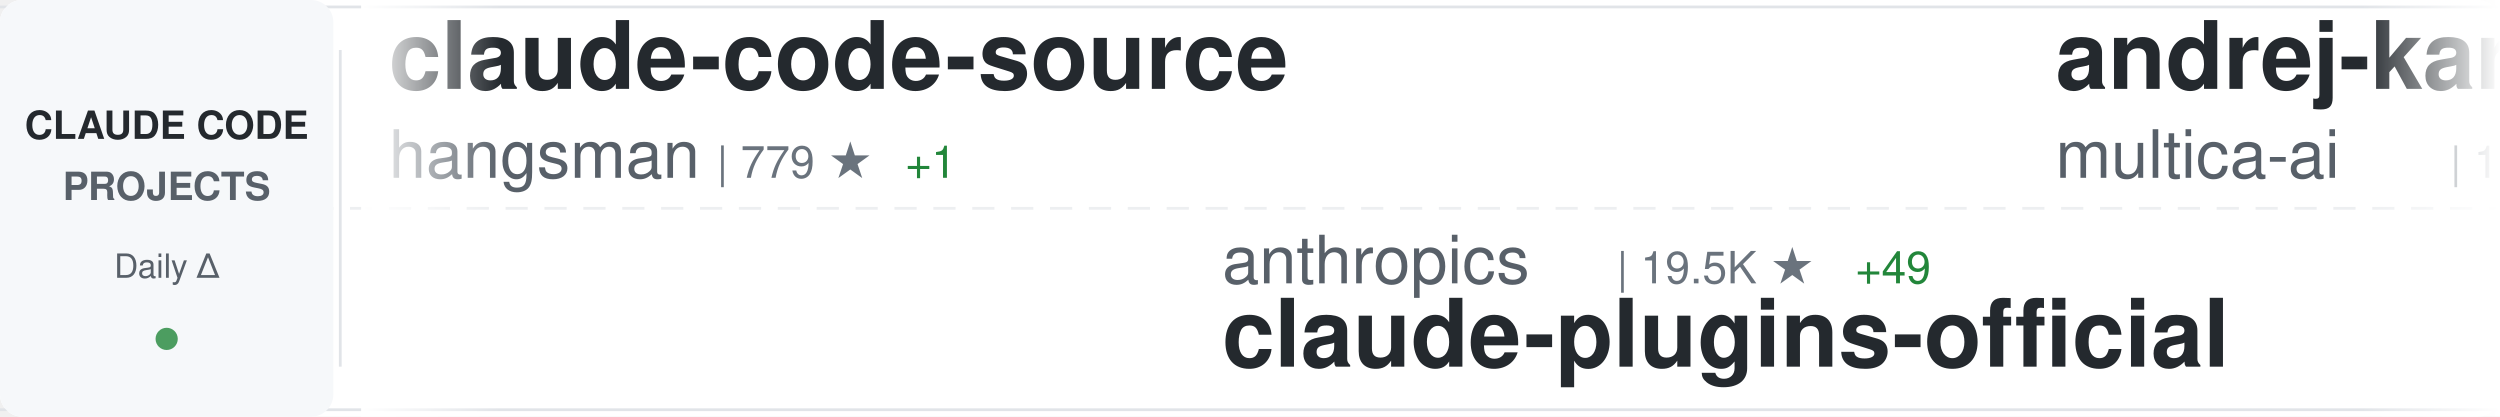
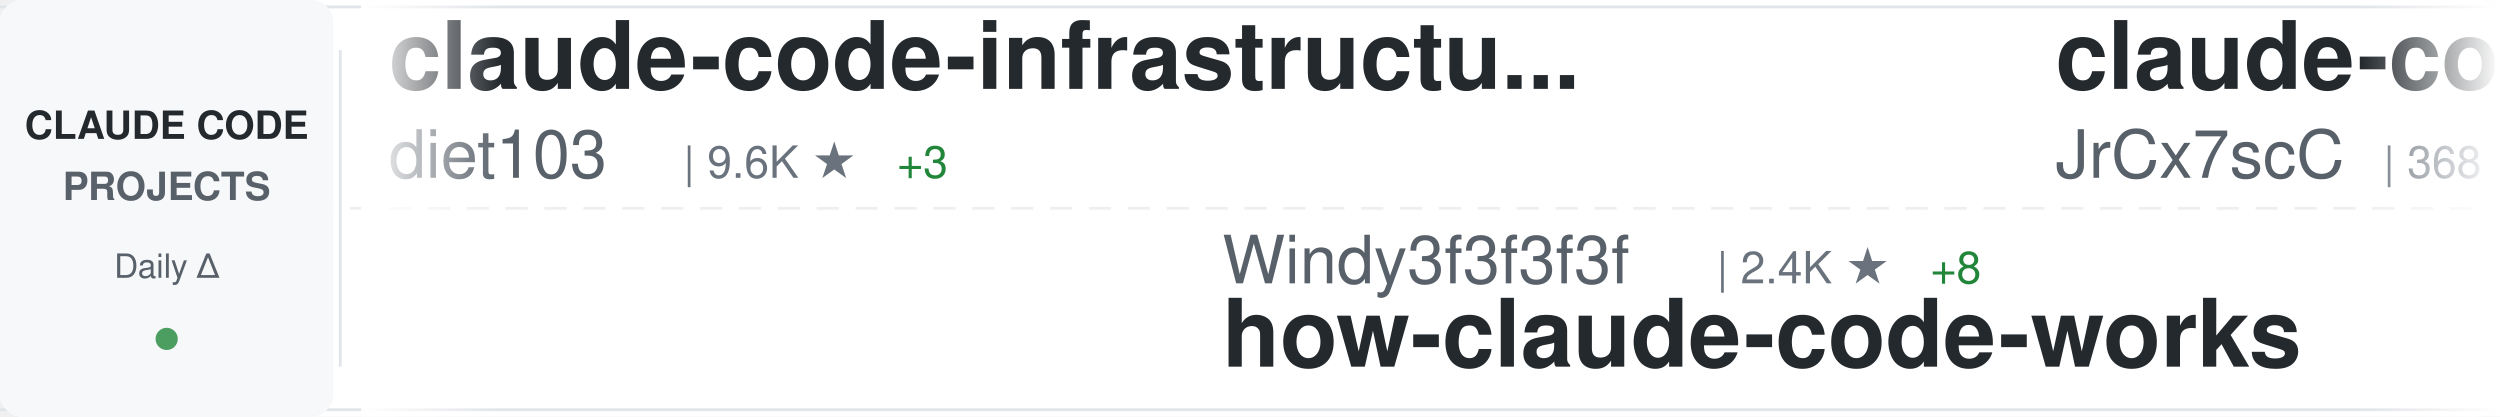
<svg xmlns="http://www.w3.org/2000/svg" width="900" height="150">
  <defs>
    <linearGradient id="awesomeLeftFade" x1="0%" y1="0%" x2="100%" y2="0%">
      <stop offset="0%" style="stop-color:#ffffff;stop-opacity:1" />
      <stop offset="100%" style="stop-color:#ffffff;stop-opacity:0" />
    </linearGradient>
    <linearGradient id="awesomeRightFade" x1="0%" y1="0%" x2="100%" y2="0%">
      <stop offset="0%" style="stop-color:#ffffff;stop-opacity:0" />
      <stop offset="100%" style="stop-color:#ffffff;stop-opacity:1" />
    </linearGradient>
  </defs>
  <rect width="900" height="150" fill="#ffffff" rx="8" />
  <rect x="0" y="2" width="900" height="1" fill="#e1e4e8" />
  <rect x="0" y="147" width="900" height="1" fill="#e1e4e8" />
  <line x1="0" y1="75" x2="900" y2="75" stroke="#e1e4e8" stroke-width="1" stroke-dasharray="8 6" opacity="0.6" />
  <rect x="0" y="0" width="120" height="150" fill="#f6f8fa" rx="8" />
  <text x="60" y="50" font-family="-apple-system, BlinkMacSystemFont, 'Segoe UI', Helvetica, Arial, sans-serif" font-size="14" font-weight="600" fill="#24292e" text-anchor="middle">CLAUDE CODE</text>
  <text x="60" y="72" font-family="-apple-system, BlinkMacSystemFont, 'Segoe UI', Helvetica, Arial, sans-serif" font-size="14" font-weight="600" fill="#586069" text-anchor="middle">PROJECTS</text>
  <text x="60" y="100" font-family="-apple-system, BlinkMacSystemFont, 'Segoe UI', Helvetica, Arial, sans-serif" font-size="12" font-weight="500" fill="#586069" text-anchor="middle">Daily Δ</text>
  <circle cx="60" cy="122" r="4" fill="#22863a" opacity="0.8" />
  <rect x="122" y="18" width="1" height="114" fill="#e1e4e8" />
  <clipPath id="awesomeTickerClip">
    <rect x="130" y="0" width="770" height="150" />
  </clipPath>
  <g clip-path="url(#awesomeTickerClip)">
    <g id="awesomeTickerItems">
      <animateTransform attributeName="transform" attributeType="XML" type="translate" from="0 0" to="-3000 0" dur="54s" repeatCount="indefinite" />
      <g transform="translate(0, 0)">
-         <text x="140" y="32" font-family="-apple-system, BlinkMacSystemFont, 'Segoe UI', Helvetica, Arial, sans-serif" font-size="34" font-weight="600" fill="#24292e">claude-code-source</text>
-         <text x="140" y="64" font-family="-apple-system, BlinkMacSystemFont, 'Segoe UI', Helvetica, Arial, sans-serif" font-size="24" font-weight="400" fill="#586069">hangsman</text>
-         <text x="258" y="64" font-family="-apple-system, BlinkMacSystemFont, 'Segoe UI', Helvetica, Arial, sans-serif" font-size="16" font-weight="500" fill="#6a737d">| 779 ★</text>
-         <text x="326" y="64" font-family="-apple-system, BlinkMacSystemFont, 'Segoe UI', Helvetica, Arial, sans-serif" font-size="16" font-weight="500" fill="#22863a"> +1</text>
+         <text x="140" y="32" font-family="-apple-system, BlinkMacSystemFont, 'Segoe UI', Helvetica, Arial, sans-serif" font-size="34" font-weight="600" fill="#24292e">claude-code-infrastructu...</text>
+         <text x="140" y="64" font-family="-apple-system, BlinkMacSystemFont, 'Segoe UI', Helvetica, Arial, sans-serif" font-size="24" font-weight="400" fill="#586069">diet103</text>
+         <text x="246" y="64" font-family="-apple-system, BlinkMacSystemFont, 'Segoe UI', Helvetica, Arial, sans-serif" font-size="16" font-weight="500" fill="#6a737d">| 9.6K ★</text>
+         <text x="323" y="64" font-family="-apple-system, BlinkMacSystemFont, 'Segoe UI', Helvetica, Arial, sans-serif" font-size="16" font-weight="500" fill="#22863a"> +3</text>
      </g>
      <g transform="translate(300, 0)">
-         <text x="140" y="102" font-family="-apple-system, BlinkMacSystemFont, 'Segoe UI', Helvetica, Arial, sans-serif" font-size="24" font-weight="400" fill="#586069">anthropics</text>
-         <text x="282" y="102" font-family="-apple-system, BlinkMacSystemFont, 'Segoe UI', Helvetica, Arial, sans-serif" font-size="16" font-weight="500" fill="#6a737d">| 19.5K ★</text>
-         <text x="368" y="102" font-family="-apple-system, BlinkMacSystemFont, 'Segoe UI', Helvetica, Arial, sans-serif" font-size="16" font-weight="500" fill="#22863a"> +49</text>
-         <text x="140" y="132" font-family="-apple-system, BlinkMacSystemFont, 'Segoe UI', Helvetica, Arial, sans-serif" font-size="34" font-weight="600" fill="#24292e">claude-plugins-official</text>
+         <text x="140" y="102" font-family="-apple-system, BlinkMacSystemFont, 'Segoe UI', Helvetica, Arial, sans-serif" font-size="24" font-weight="400" fill="#586069">Windy3f3f3f3f</text>
+         <text x="318" y="102" font-family="-apple-system, BlinkMacSystemFont, 'Segoe UI', Helvetica, Arial, sans-serif" font-size="16" font-weight="500" fill="#6a737d">| 2.4K ★</text>
+         <text x="395" y="102" font-family="-apple-system, BlinkMacSystemFont, 'Segoe UI', Helvetica, Arial, sans-serif" font-size="16" font-weight="500" fill="#22863a"> +8</text>
+         <text x="140" y="132" font-family="-apple-system, BlinkMacSystemFont, 'Segoe UI', Helvetica, Arial, sans-serif" font-size="34" font-weight="600" fill="#24292e">how-claude-code-works</text>
      </g>
      <g transform="translate(600, 0)">
-         <text x="140" y="32" font-family="-apple-system, BlinkMacSystemFont, 'Segoe UI', Helvetica, Arial, sans-serif" font-size="34" font-weight="600" fill="#24292e">andrej-karpathy-skills</text>
-         <text x="140" y="64" font-family="-apple-system, BlinkMacSystemFont, 'Segoe UI', Helvetica, Arial, sans-serif" font-size="24" font-weight="400" fill="#586069">multica-ai</text>
-         <text x="282" y="64" font-family="-apple-system, BlinkMacSystemFont, 'Segoe UI', Helvetica, Arial, sans-serif" font-size="16" font-weight="500" fill="#6a737d">| 132.8K ★</text>
-         <text x="377" y="64" font-family="-apple-system, BlinkMacSystemFont, 'Segoe UI', Helvetica, Arial, sans-serif" font-size="16" font-weight="500" fill="#22863a"> +1.6K</text>
+         <text x="140" y="32" font-family="-apple-system, BlinkMacSystemFont, 'Segoe UI', Helvetica, Arial, sans-serif" font-size="34" font-weight="600" fill="#24292e">claude-code-source</text>
+         <text x="140" y="64" font-family="-apple-system, BlinkMacSystemFont, 'Segoe UI', Helvetica, Arial, sans-serif" font-size="24" font-weight="400" fill="#586069">JrCx7scC</text>
+         <text x="258" y="64" font-family="-apple-system, BlinkMacSystemFont, 'Segoe UI', Helvetica, Arial, sans-serif" font-size="16" font-weight="500" fill="#6a737d">| 368 ★</text>
      </g>
      <g transform="translate(900, 0)">
-         <text x="140" y="102" font-family="-apple-system, BlinkMacSystemFont, 'Segoe UI', Helvetica, Arial, sans-serif" font-size="24" font-weight="400" fill="#586069">lintsinghua</text>
-         <text x="294" y="102" font-family="-apple-system, BlinkMacSystemFont, 'Segoe UI', Helvetica, Arial, sans-serif" font-size="16" font-weight="500" fill="#6a737d">| 3.3K ★</text>
-         <text x="371" y="102" font-family="-apple-system, BlinkMacSystemFont, 'Segoe UI', Helvetica, Arial, sans-serif" font-size="16" font-weight="500" fill="#22863a"> +9</text>
-         <text x="140" y="132" font-family="-apple-system, BlinkMacSystemFont, 'Segoe UI', Helvetica, Arial, sans-serif" font-size="34" font-weight="600" fill="#24292e">claude-code-book</text>
+         <text x="140" y="102" font-family="-apple-system, BlinkMacSystemFont, 'Segoe UI', Helvetica, Arial, sans-serif" font-size="24" font-weight="400" fill="#586069">Yuyz0112</text>
+         <text x="258" y="102" font-family="-apple-system, BlinkMacSystemFont, 'Segoe UI', Helvetica, Arial, sans-serif" font-size="16" font-weight="500" fill="#6a737d">| 2.4K ★</text>
+         <text x="335" y="102" font-family="-apple-system, BlinkMacSystemFont, 'Segoe UI', Helvetica, Arial, sans-serif" font-size="16" font-weight="500" fill="#22863a"> +2</text>
+         <text x="140" y="132" font-family="-apple-system, BlinkMacSystemFont, 'Segoe UI', Helvetica, Arial, sans-serif" font-size="34" font-weight="600" fill="#24292e">claude-code-reverse</text>
      </g>
      <g transform="translate(1200, 0)">
-         <text x="140" y="32" font-family="-apple-system, BlinkMacSystemFont, 'Segoe UI', Helvetica, Arial, sans-serif" font-size="34" font-weight="600" fill="#24292e">claude-code-rev</text>
-         <text x="140" y="64" font-family="-apple-system, BlinkMacSystemFont, 'Segoe UI', Helvetica, Arial, sans-serif" font-size="24" font-weight="400" fill="#586069">oboard</text>
-         <text x="234" y="64" font-family="-apple-system, BlinkMacSystemFont, 'Segoe UI', Helvetica, Arial, sans-serif" font-size="16" font-weight="500" fill="#6a737d">| 3.1K ★</text>
-         <text x="311" y="64" font-family="-apple-system, BlinkMacSystemFont, 'Segoe UI', Helvetica, Arial, sans-serif" font-size="16" font-weight="500" fill="#22863a"> +1</text>
+         <text x="140" y="32" font-family="-apple-system, BlinkMacSystemFont, 'Segoe UI', Helvetica, Arial, sans-serif" font-size="34" font-weight="600" fill="#24292e">claude-code-guide</text>
+         <text x="140" y="64" font-family="-apple-system, BlinkMacSystemFont, 'Segoe UI', Helvetica, Arial, sans-serif" font-size="24" font-weight="400" fill="#586069">zebbern</text>
+         <text x="246" y="64" font-family="-apple-system, BlinkMacSystemFont, 'Segoe UI', Helvetica, Arial, sans-serif" font-size="16" font-weight="500" fill="#6a737d">| 4.1K ★</text>
+         <text x="323" y="64" font-family="-apple-system, BlinkMacSystemFont, 'Segoe UI', Helvetica, Arial, sans-serif" font-size="16" font-weight="500" fill="#22863a"> +3</text>
      </g>
      <g transform="translate(1500, 0)">
-         <text x="140" y="102" font-family="-apple-system, BlinkMacSystemFont, 'Segoe UI', Helvetica, Arial, sans-serif" font-size="24" font-weight="400" fill="#586069">shanraisshan</text>
-         <text x="306" y="102" font-family="-apple-system, BlinkMacSystemFont, 'Segoe UI', Helvetica, Arial, sans-serif" font-size="16" font-weight="500" fill="#6a737d">| 53.3K ★</text>
-         <text x="392" y="102" font-family="-apple-system, BlinkMacSystemFont, 'Segoe UI', Helvetica, Arial, sans-serif" font-size="16" font-weight="500" fill="#22863a"> +136</text>
-         <text x="140" y="132" font-family="-apple-system, BlinkMacSystemFont, 'Segoe UI', Helvetica, Arial, sans-serif" font-size="34" font-weight="600" fill="#24292e">claude-code-best-practic...</text>
+         <text x="140" y="102" font-family="-apple-system, BlinkMacSystemFont, 'Segoe UI', Helvetica, Arial, sans-serif" font-size="24" font-weight="400" fill="#586069">sugyan</text>
+         <text x="234" y="102" font-family="-apple-system, BlinkMacSystemFont, 'Segoe UI', Helvetica, Arial, sans-serif" font-size="16" font-weight="500" fill="#6a737d">| 1.1K ★</text>
+         <text x="311" y="102" font-family="-apple-system, BlinkMacSystemFont, 'Segoe UI', Helvetica, Arial, sans-serif" font-size="16" font-weight="500" fill="#22863a"> +1</text>
+         <text x="140" y="132" font-family="-apple-system, BlinkMacSystemFont, 'Segoe UI', Helvetica, Arial, sans-serif" font-size="34" font-weight="600" fill="#24292e">claude-code-webui</text>
      </g>
      <g transform="translate(1800, 0)">
-         <text x="140" y="32" font-family="-apple-system, BlinkMacSystemFont, 'Segoe UI', Helvetica, Arial, sans-serif" font-size="34" font-weight="600" fill="#24292e">edmunds-claude-code</text>
-         <text x="140" y="64" font-family="-apple-system, BlinkMacSystemFont, 'Segoe UI', Helvetica, Arial, sans-serif" font-size="24" font-weight="400" fill="#586069">edmund-io</text>
-         <text x="270" y="64" font-family="-apple-system, BlinkMacSystemFont, 'Segoe UI', Helvetica, Arial, sans-serif" font-size="16" font-weight="500" fill="#6a737d">| 1.4K ★</text>
-         <text x="347" y="64" font-family="-apple-system, BlinkMacSystemFont, 'Segoe UI', Helvetica, Arial, sans-serif" font-size="16" font-weight="500" fill="#22863a"> +2</text>
+         <text x="140" y="32" font-family="-apple-system, BlinkMacSystemFont, 'Segoe UI', Helvetica, Arial, sans-serif" font-size="34" font-weight="600" fill="#24292e">ClaudeCode</text>
+         <text x="140" y="64" font-family="-apple-system, BlinkMacSystemFont, 'Segoe UI', Helvetica, Arial, sans-serif" font-size="24" font-weight="400" fill="#586069">guanshan</text>
+         <text x="258" y="64" font-family="-apple-system, BlinkMacSystemFont, 'Segoe UI', Helvetica, Arial, sans-serif" font-size="16" font-weight="500" fill="#6a737d">| 59 ★</text>
      </g>
      <g transform="translate(2100, 0)">
-         <text x="140" y="102" font-family="-apple-system, BlinkMacSystemFont, 'Segoe UI', Helvetica, Arial, sans-serif" font-size="24" font-weight="400" fill="#586069">darcyegb</text>
-         <text x="258" y="102" font-family="-apple-system, BlinkMacSystemFont, 'Segoe UI', Helvetica, Arial, sans-serif" font-size="16" font-weight="500" fill="#6a737d">| 696 ★</text>
-         <text x="326" y="102" font-family="-apple-system, BlinkMacSystemFont, 'Segoe UI', Helvetica, Arial, sans-serif" font-size="16" font-weight="500" fill="#22863a"> +1</text>
-         <text x="140" y="132" font-family="-apple-system, BlinkMacSystemFont, 'Segoe UI', Helvetica, Arial, sans-serif" font-size="34" font-weight="600" fill="#24292e">ClaudeCodeAgents</text>
+         <text x="140" y="102" font-family="-apple-system, BlinkMacSystemFont, 'Segoe UI', Helvetica, Arial, sans-serif" font-size="24" font-weight="400" fill="#586069">ChinaSiro</text>
+         <text x="270" y="102" font-family="-apple-system, BlinkMacSystemFont, 'Segoe UI', Helvetica, Arial, sans-serif" font-size="16" font-weight="500" fill="#6a737d">| 9.2K ★</text>
+         <text x="347" y="102" font-family="-apple-system, BlinkMacSystemFont, 'Segoe UI', Helvetica, Arial, sans-serif" font-size="16" font-weight="500" fill="#22863a"> +7</text>
+         <text x="140" y="132" font-family="-apple-system, BlinkMacSystemFont, 'Segoe UI', Helvetica, Arial, sans-serif" font-size="34" font-weight="600" fill="#24292e">claude-code-sourcemap</text>
      </g>
      <g transform="translate(2400, 0)">
-         <text x="140" y="32" font-family="-apple-system, BlinkMacSystemFont, 'Segoe UI', Helvetica, Arial, sans-serif" font-size="34" font-weight="600" fill="#24292e">claude-coder</text>
-         <text x="140" y="64" font-family="-apple-system, BlinkMacSystemFont, 'Segoe UI', Helvetica, Arial, sans-serif" font-size="24" font-weight="400" fill="#586069">kodu-ai</text>
-         <text x="246" y="64" font-family="-apple-system, BlinkMacSystemFont, 'Segoe UI', Helvetica, Arial, sans-serif" font-size="16" font-weight="500" fill="#6a737d">| 5.3K ★</text>
+         <text x="140" y="32" font-family="-apple-system, BlinkMacSystemFont, 'Segoe UI', Helvetica, Arial, sans-serif" font-size="34" font-weight="600" fill="#24292e">claude-code-book</text>
+         <text x="140" y="64" font-family="-apple-system, BlinkMacSystemFont, 'Segoe UI', Helvetica, Arial, sans-serif" font-size="24" font-weight="400" fill="#586069">lintsinghua</text>
+         <text x="294" y="64" font-family="-apple-system, BlinkMacSystemFont, 'Segoe UI', Helvetica, Arial, sans-serif" font-size="16" font-weight="500" fill="#6a737d">| 3.3K ★</text>
+         <text x="371" y="64" font-family="-apple-system, BlinkMacSystemFont, 'Segoe UI', Helvetica, Arial, sans-serif" font-size="16" font-weight="500" fill="#22863a"> +9</text>
      </g>
      <g transform="translate(2700, 0)">
-         <text x="140" y="102" font-family="-apple-system, BlinkMacSystemFont, 'Segoe UI', Helvetica, Arial, sans-serif" font-size="24" font-weight="400" fill="#586069">frankbria</text>
-         <text x="270" y="102" font-family="-apple-system, BlinkMacSystemFont, 'Segoe UI', Helvetica, Arial, sans-serif" font-size="16" font-weight="500" fill="#6a737d">| 9.1K ★</text>
-         <text x="347" y="102" font-family="-apple-system, BlinkMacSystemFont, 'Segoe UI', Helvetica, Arial, sans-serif" font-size="16" font-weight="500" fill="#22863a"> +7</text>
-         <text x="140" y="132" font-family="-apple-system, BlinkMacSystemFont, 'Segoe UI', Helvetica, Arial, sans-serif" font-size="34" font-weight="600" fill="#24292e">ralph-claude-code</text>
+         <text x="140" y="102" font-family="-apple-system, BlinkMacSystemFont, 'Segoe UI', Helvetica, Arial, sans-serif" font-size="24" font-weight="400" fill="#586069">feiskyer</text>
+         <text x="258" y="102" font-family="-apple-system, BlinkMacSystemFont, 'Segoe UI', Helvetica, Arial, sans-serif" font-size="16" font-weight="500" fill="#6a737d">| 1.5K ★</text>
+         <text x="335" y="102" font-family="-apple-system, BlinkMacSystemFont, 'Segoe UI', Helvetica, Arial, sans-serif" font-size="16" font-weight="500" fill="#22863a"> +3</text>
+         <text x="140" y="132" font-family="-apple-system, BlinkMacSystemFont, 'Segoe UI', Helvetica, Arial, sans-serif" font-size="34" font-weight="600" fill="#24292e">claude-code-settings</text>
      </g>
      <g transform="translate(3000, 0)">
-         <text x="140" y="32" font-family="-apple-system, BlinkMacSystemFont, 'Segoe UI', Helvetica, Arial, sans-serif" font-size="34" font-weight="600" fill="#24292e">claude-code-source</text>
-         <text x="140" y="64" font-family="-apple-system, BlinkMacSystemFont, 'Segoe UI', Helvetica, Arial, sans-serif" font-size="24" font-weight="400" fill="#586069">hangsman</text>
-         <text x="258" y="64" font-family="-apple-system, BlinkMacSystemFont, 'Segoe UI', Helvetica, Arial, sans-serif" font-size="16" font-weight="500" fill="#6a737d">| 779 ★</text>
-         <text x="326" y="64" font-family="-apple-system, BlinkMacSystemFont, 'Segoe UI', Helvetica, Arial, sans-serif" font-size="16" font-weight="500" fill="#22863a"> +1</text>
+         <text x="140" y="32" font-family="-apple-system, BlinkMacSystemFont, 'Segoe UI', Helvetica, Arial, sans-serif" font-size="34" font-weight="600" fill="#24292e">claude-code-infrastructu...</text>
+         <text x="140" y="64" font-family="-apple-system, BlinkMacSystemFont, 'Segoe UI', Helvetica, Arial, sans-serif" font-size="24" font-weight="400" fill="#586069">diet103</text>
+         <text x="246" y="64" font-family="-apple-system, BlinkMacSystemFont, 'Segoe UI', Helvetica, Arial, sans-serif" font-size="16" font-weight="500" fill="#6a737d">| 9.6K ★</text>
+         <text x="323" y="64" font-family="-apple-system, BlinkMacSystemFont, 'Segoe UI', Helvetica, Arial, sans-serif" font-size="16" font-weight="500" fill="#22863a"> +3</text>
      </g>
      <g transform="translate(3300, 0)">
-         <text x="140" y="102" font-family="-apple-system, BlinkMacSystemFont, 'Segoe UI', Helvetica, Arial, sans-serif" font-size="24" font-weight="400" fill="#586069">anthropics</text>
-         <text x="282" y="102" font-family="-apple-system, BlinkMacSystemFont, 'Segoe UI', Helvetica, Arial, sans-serif" font-size="16" font-weight="500" fill="#6a737d">| 19.5K ★</text>
-         <text x="368" y="102" font-family="-apple-system, BlinkMacSystemFont, 'Segoe UI', Helvetica, Arial, sans-serif" font-size="16" font-weight="500" fill="#22863a"> +49</text>
-         <text x="140" y="132" font-family="-apple-system, BlinkMacSystemFont, 'Segoe UI', Helvetica, Arial, sans-serif" font-size="34" font-weight="600" fill="#24292e">claude-plugins-official</text>
+         <text x="140" y="102" font-family="-apple-system, BlinkMacSystemFont, 'Segoe UI', Helvetica, Arial, sans-serif" font-size="24" font-weight="400" fill="#586069">Windy3f3f3f3f</text>
+         <text x="318" y="102" font-family="-apple-system, BlinkMacSystemFont, 'Segoe UI', Helvetica, Arial, sans-serif" font-size="16" font-weight="500" fill="#6a737d">| 2.4K ★</text>
+         <text x="395" y="102" font-family="-apple-system, BlinkMacSystemFont, 'Segoe UI', Helvetica, Arial, sans-serif" font-size="16" font-weight="500" fill="#22863a"> +8</text>
+         <text x="140" y="132" font-family="-apple-system, BlinkMacSystemFont, 'Segoe UI', Helvetica, Arial, sans-serif" font-size="34" font-weight="600" fill="#24292e">how-claude-code-works</text>
      </g>
      <g transform="translate(3600, 0)">
-         <text x="140" y="32" font-family="-apple-system, BlinkMacSystemFont, 'Segoe UI', Helvetica, Arial, sans-serif" font-size="34" font-weight="600" fill="#24292e">andrej-karpathy-skills</text>
-         <text x="140" y="64" font-family="-apple-system, BlinkMacSystemFont, 'Segoe UI', Helvetica, Arial, sans-serif" font-size="24" font-weight="400" fill="#586069">multica-ai</text>
-         <text x="282" y="64" font-family="-apple-system, BlinkMacSystemFont, 'Segoe UI', Helvetica, Arial, sans-serif" font-size="16" font-weight="500" fill="#6a737d">| 132.8K ★</text>
-         <text x="377" y="64" font-family="-apple-system, BlinkMacSystemFont, 'Segoe UI', Helvetica, Arial, sans-serif" font-size="16" font-weight="500" fill="#22863a"> +1.6K</text>
+         <text x="140" y="32" font-family="-apple-system, BlinkMacSystemFont, 'Segoe UI', Helvetica, Arial, sans-serif" font-size="34" font-weight="600" fill="#24292e">claude-code-source</text>
+         <text x="140" y="64" font-family="-apple-system, BlinkMacSystemFont, 'Segoe UI', Helvetica, Arial, sans-serif" font-size="24" font-weight="400" fill="#586069">JrCx7scC</text>
+         <text x="258" y="64" font-family="-apple-system, BlinkMacSystemFont, 'Segoe UI', Helvetica, Arial, sans-serif" font-size="16" font-weight="500" fill="#6a737d">| 368 ★</text>
      </g>
      <g transform="translate(3900, 0)">
-         <text x="140" y="102" font-family="-apple-system, BlinkMacSystemFont, 'Segoe UI', Helvetica, Arial, sans-serif" font-size="24" font-weight="400" fill="#586069">lintsinghua</text>
-         <text x="294" y="102" font-family="-apple-system, BlinkMacSystemFont, 'Segoe UI', Helvetica, Arial, sans-serif" font-size="16" font-weight="500" fill="#6a737d">| 3.3K ★</text>
-         <text x="371" y="102" font-family="-apple-system, BlinkMacSystemFont, 'Segoe UI', Helvetica, Arial, sans-serif" font-size="16" font-weight="500" fill="#22863a"> +9</text>
-         <text x="140" y="132" font-family="-apple-system, BlinkMacSystemFont, 'Segoe UI', Helvetica, Arial, sans-serif" font-size="34" font-weight="600" fill="#24292e">claude-code-book</text>
+         <text x="140" y="102" font-family="-apple-system, BlinkMacSystemFont, 'Segoe UI', Helvetica, Arial, sans-serif" font-size="24" font-weight="400" fill="#586069">Yuyz0112</text>
+         <text x="258" y="102" font-family="-apple-system, BlinkMacSystemFont, 'Segoe UI', Helvetica, Arial, sans-serif" font-size="16" font-weight="500" fill="#6a737d">| 2.4K ★</text>
+         <text x="335" y="102" font-family="-apple-system, BlinkMacSystemFont, 'Segoe UI', Helvetica, Arial, sans-serif" font-size="16" font-weight="500" fill="#22863a"> +2</text>
+         <text x="140" y="132" font-family="-apple-system, BlinkMacSystemFont, 'Segoe UI', Helvetica, Arial, sans-serif" font-size="34" font-weight="600" fill="#24292e">claude-code-reverse</text>
      </g>
    </g>
  </g>
  <rect x="130" y="0" width="50" height="150" fill="url(#awesomeLeftFade)" />
  <rect x="850" y="0" width="50" height="150" fill="url(#awesomeRightFade)" />
</svg>
